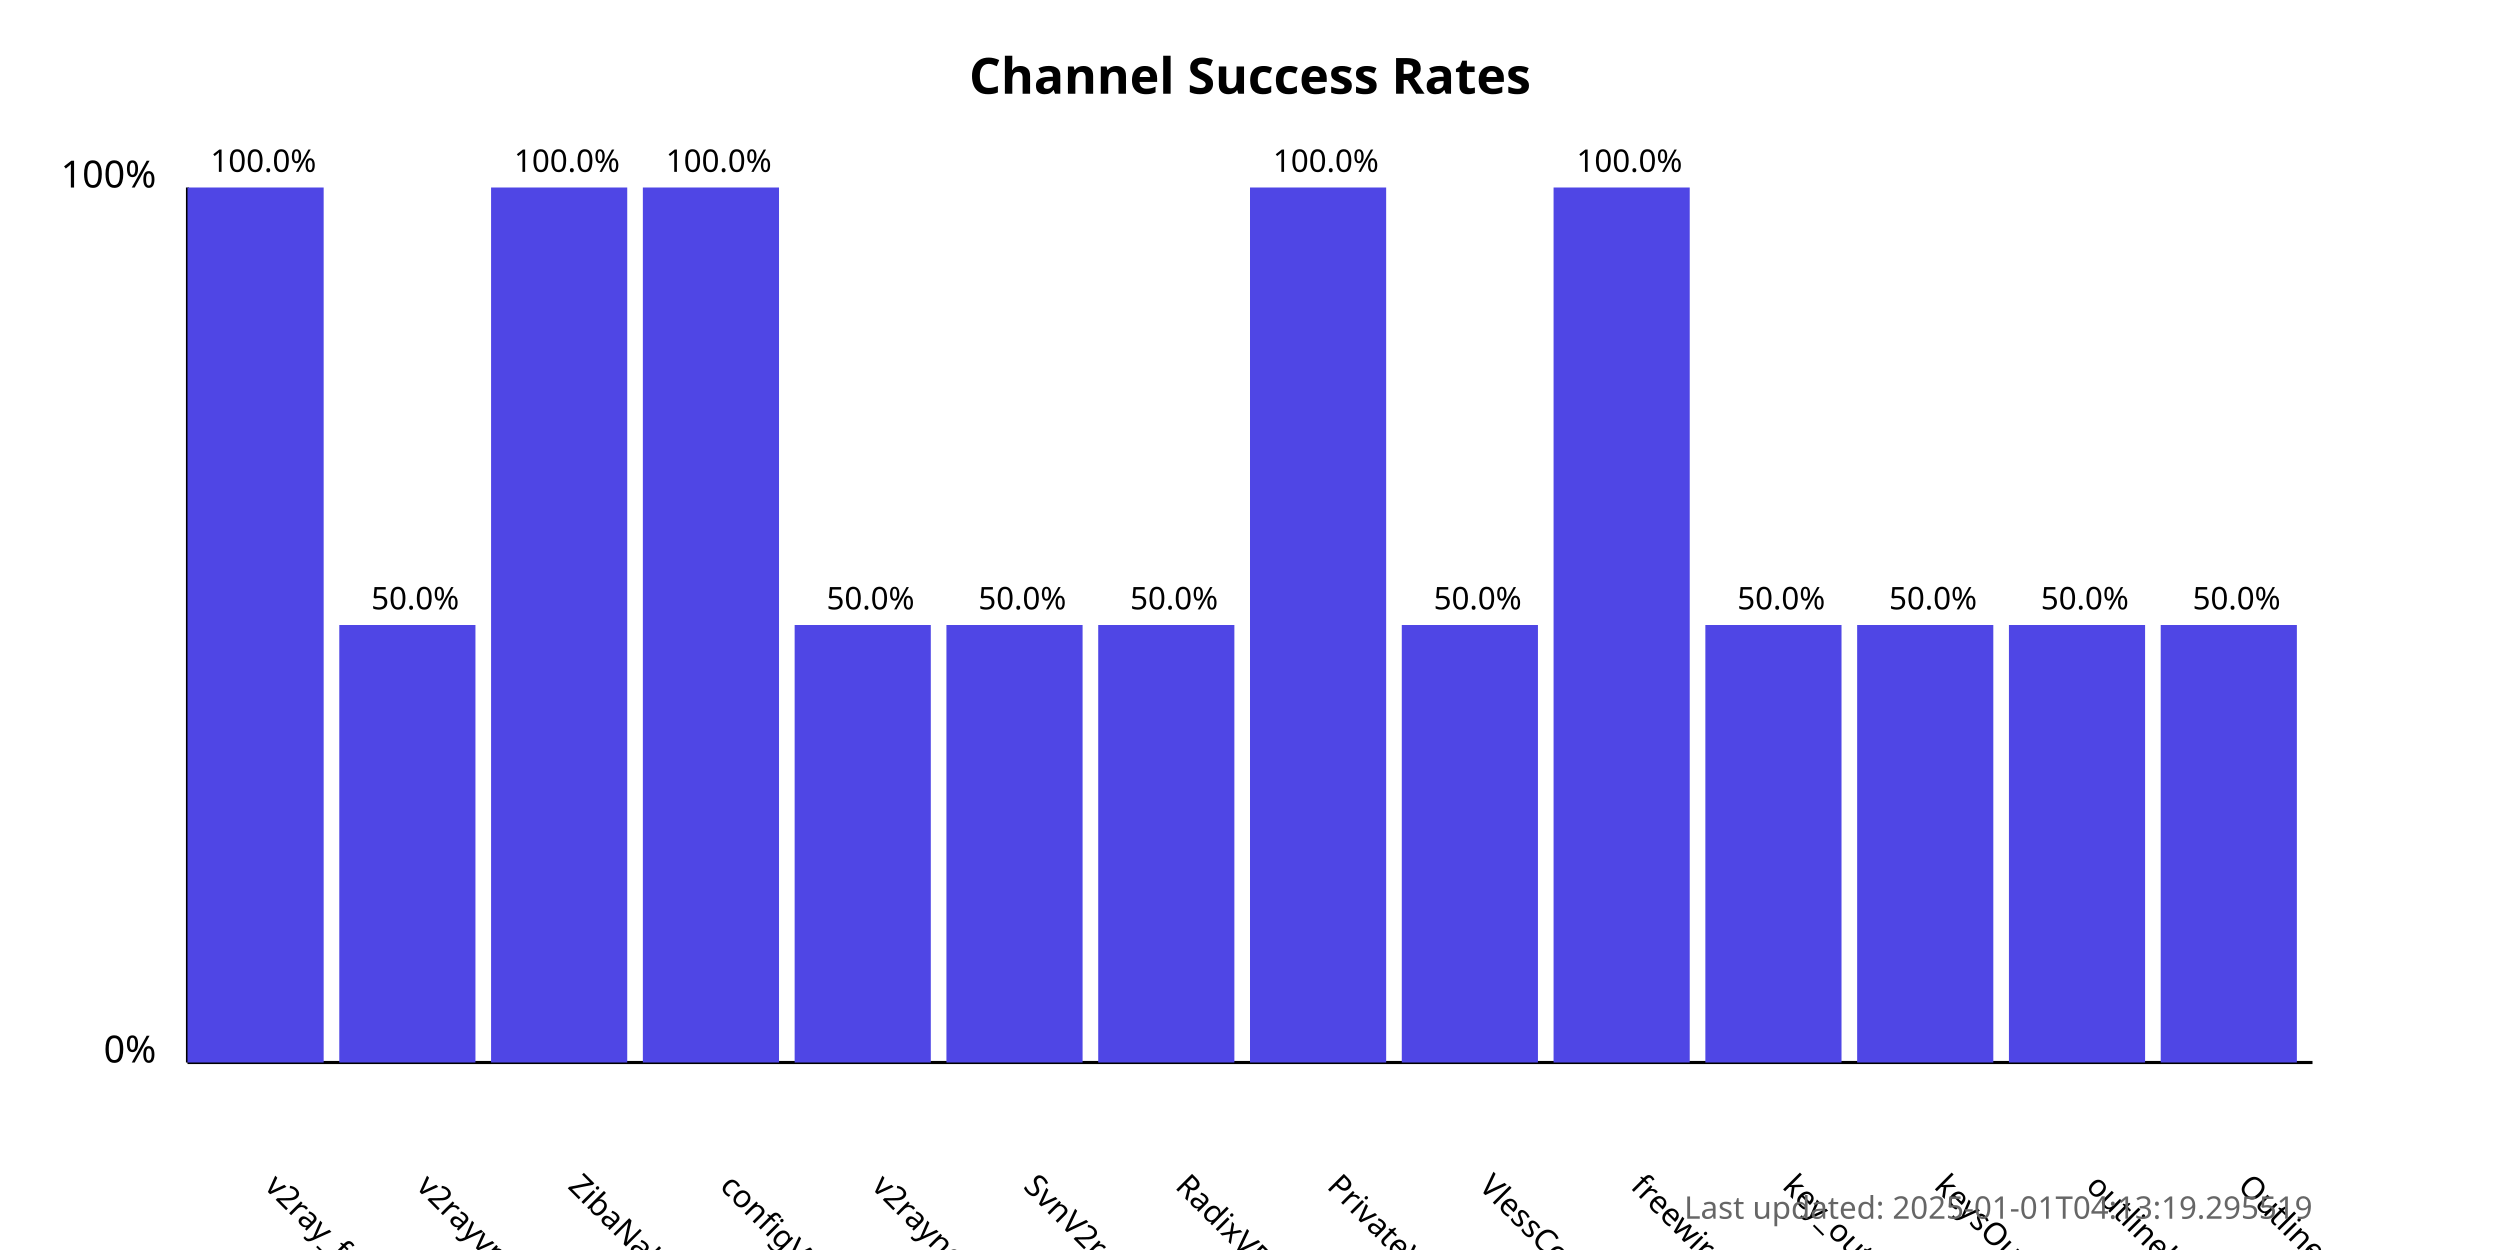
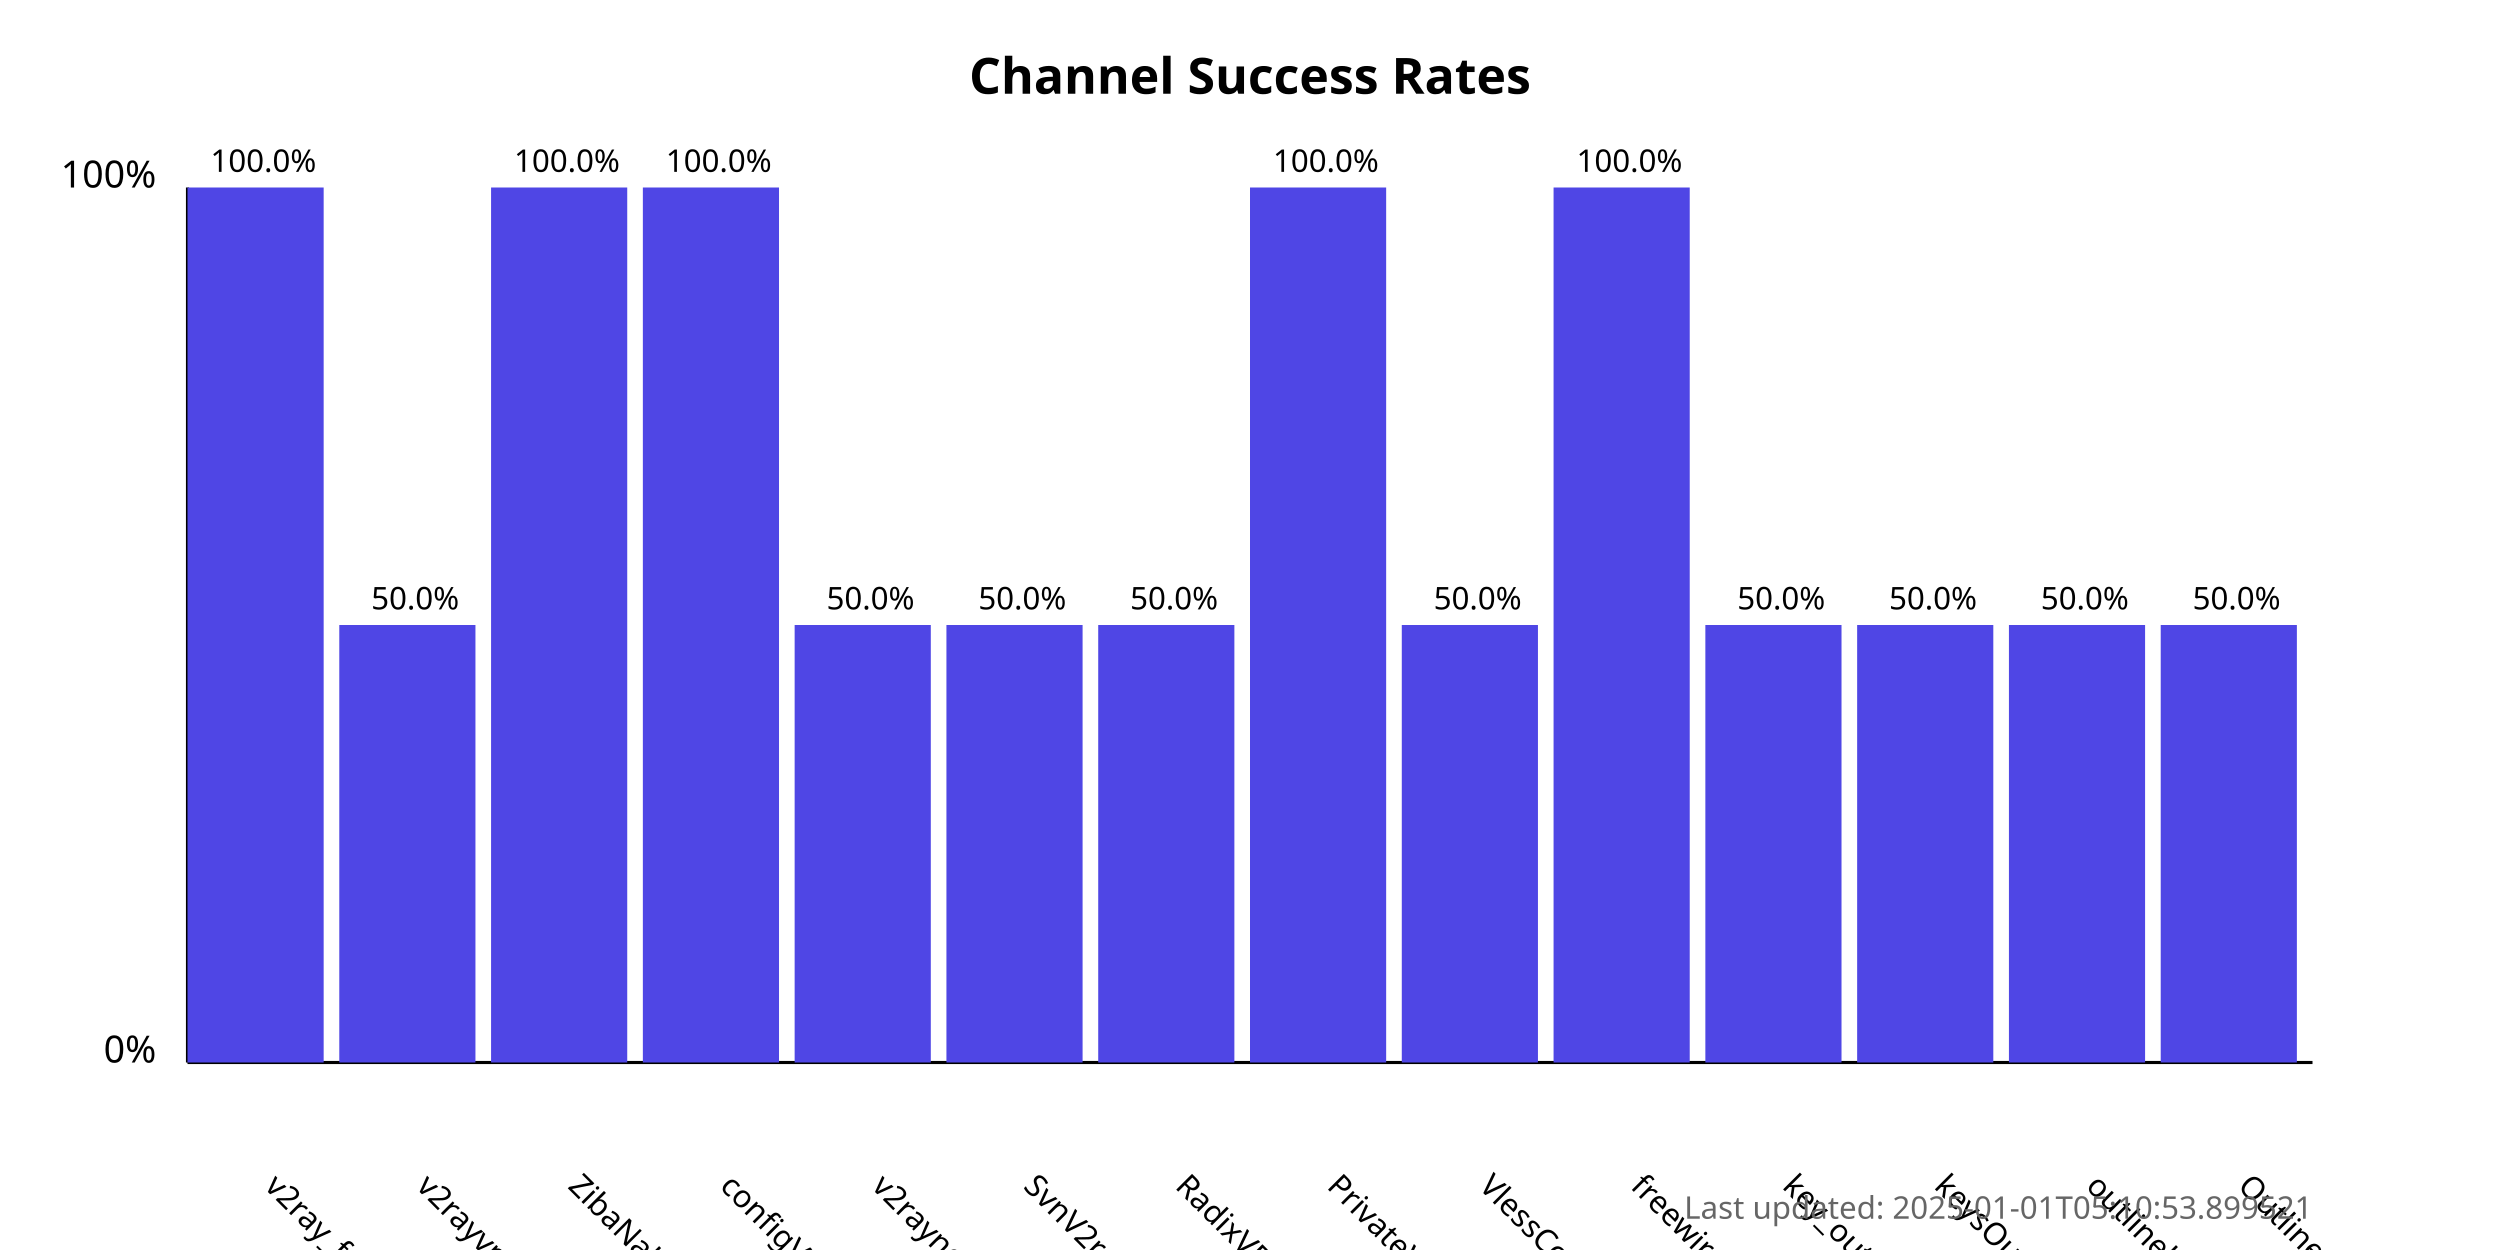
<svg xmlns="http://www.w3.org/2000/svg" width="800" height="400">
  <style>
            .chart-title { font: bold 16px sans-serif; }
            .axis-label { font: 12px sans-serif; }
            .tick-label { font: 10px sans-serif; }
            .bar { fill: #4f46e5; }
            .bar:hover { fill: #6366f1; }
            .timestamp { font: 10px sans-serif; fill: #666; }
        </style>
  <text x="400.0" y="30" text-anchor="middle" class="chart-title">
            Channel Success Rates
        </text>
  <line x1="60" y1="340" x2="60" y2="60" stroke="black" stroke-width="1" />
  <line x1="60" y1="340" x2="740" y2="340" stroke="black" stroke-width="1" />
  <text x="50" y="340" text-anchor="end" class="axis-label">0%</text>
  <text x="50" y="60" text-anchor="end" class="axis-label">100%</text>
  <g>
    <rect x="60" y="60.0" width="43.571" height="280.0" class="bar" />
    <text x="84.286" y="380" transform="rotate(45, 84.28571, 380)" text-anchor="start" class="tick-label">
                v2ray_free_conf
            </text>
    <text x="84.286" y="55.0" text-anchor="middle" class="tick-label">
                100.0%
            </text>
  </g>
  <g>
    <rect x="108.571" y="200.0" width="43.571" height="140.0" class="bar" />
    <text x="132.857" y="380" transform="rotate(45, 132.8571, 380)" text-anchor="start" class="tick-label">
                v2rayvpno
            </text>
    <text x="132.857" y="195.0" text-anchor="middle" class="tick-label">
                50.0%
            </text>
  </g>
  <g>
    <rect x="157.143" y="60.0" width="43.571" height="280.0" class="bar" />
    <text x="181.429" y="380" transform="rotate(45, 181.4286, 380)" text-anchor="start" class="tick-label">
                ZibaNabz
            </text>
    <text x="181.429" y="55.0" text-anchor="middle" class="tick-label">
                100.0%
            </text>
  </g>
  <g>
    <rect x="205.714" y="60.0" width="43.571" height="280.0" class="bar" />
    <text x="230.0" y="380" transform="rotate(45, 230.0, 380)" text-anchor="start" class="tick-label">
                configV2rayForFree
            </text>
    <text x="230.0" y="55.0" text-anchor="middle" class="tick-label">
                100.0%
            </text>
  </g>
  <g>
    <rect x="254.286" y="200.0" width="43.571" height="140.0" class="bar" />
    <text x="278.571" y="380" transform="rotate(45, 278.5714, 380)" text-anchor="start" class="tick-label">
                v2rayngvpn
            </text>
    <text x="278.571" y="195.0" text-anchor="middle" class="tick-label">
                50.0%
            </text>
  </g>
  <g>
    <rect x="302.857" y="200.0" width="43.571" height="140.0" class="bar" />
    <text x="327.143" y="380" transform="rotate(45, 327.1429, 380)" text-anchor="start" class="tick-label">
                SvnV2ray
            </text>
    <text x="327.143" y="195.0" text-anchor="middle" class="tick-label">
                50.0%
            </text>
  </g>
  <g>
    <rect x="351.429" y="200.0" width="43.571" height="140.0" class="bar" />
    <text x="375.714" y="380" transform="rotate(45, 375.7143, 380)" text-anchor="start" class="tick-label">
                RadixVPN
            </text>
    <text x="375.714" y="195.0" text-anchor="middle" class="tick-label">
                50.0%
            </text>
  </g>
  <g>
    <rect x="400" y="60.0" width="43.571" height="280.0" class="bar" />
    <text x="424.286" y="380" transform="rotate(45, 424.2857, 380)" text-anchor="start" class="tick-label">
                PrivateVPNs
            </text>
    <text x="424.286" y="55.0" text-anchor="middle" class="tick-label">
                100.0%
            </text>
  </g>
  <g>
    <rect x="448.571" y="200.0" width="43.571" height="140.0" class="bar" />
    <text x="472.857" y="380" transform="rotate(45, 472.8571, 380)" text-anchor="start" class="tick-label">
                VlessConfig
            </text>
    <text x="472.857" y="195.0" text-anchor="middle" class="tick-label">
                50.0%
            </text>
  </g>
  <g>
    <rect x="497.143" y="60.0" width="43.571" height="280.0" class="bar" />
    <text x="521.429" y="380" transform="rotate(45, 521.4286, 380)" text-anchor="start" class="tick-label">
                freewireguard
            </text>
    <text x="521.429" y="55.0" text-anchor="middle" class="tick-label">
                100.0%
            </text>
  </g>
  <g>
    <rect x="545.714" y="200.0" width="43.571" height="140.0" class="bar" />
    <text x="570.0" y="380" transform="rotate(45, 570.0, 380)" text-anchor="start" class="tick-label">
                key_outline
            </text>
    <text x="570.0" y="195.0" text-anchor="middle" class="tick-label">
                50.0%
            </text>
  </g>
  <g>
    <rect x="594.286" y="200.0" width="43.571" height="140.0" class="bar" />
    <text x="618.571" y="380" transform="rotate(45, 618.5714, 380)" text-anchor="start" class="tick-label">
                keysOutline
            </text>
    <text x="618.571" y="195.0" text-anchor="middle" class="tick-label">
                50.0%
            </text>
  </g>
  <g>
    <rect x="642.857" y="200.0" width="43.571" height="140.0" class="bar" />
    <text x="667.143" y="380" transform="rotate(45, 667.1429, 380)" text-anchor="start" class="tick-label">
                outlinekeys_free
            </text>
    <text x="667.143" y="195.0" text-anchor="middle" class="tick-label">
                50.0%
            </text>
  </g>
  <g>
    <rect x="691.429" y="200.0" width="43.571" height="140.0" class="bar" />
    <text x="715.714" y="380" transform="rotate(45, 715.7143, 380)" text-anchor="start" class="tick-label">
                OutlineReleasedKey
            </text>
    <text x="715.714" y="195.0" text-anchor="middle" class="tick-label">
                50.0%
            </text>
  </g>
  <text x="740" y="390" text-anchor="end" class="timestamp">
-             Last updated: 2025-01-01T04:13:19.295519
+             Last updated: 2025-01-01T05:10:53.899521
        </text>
</svg>
